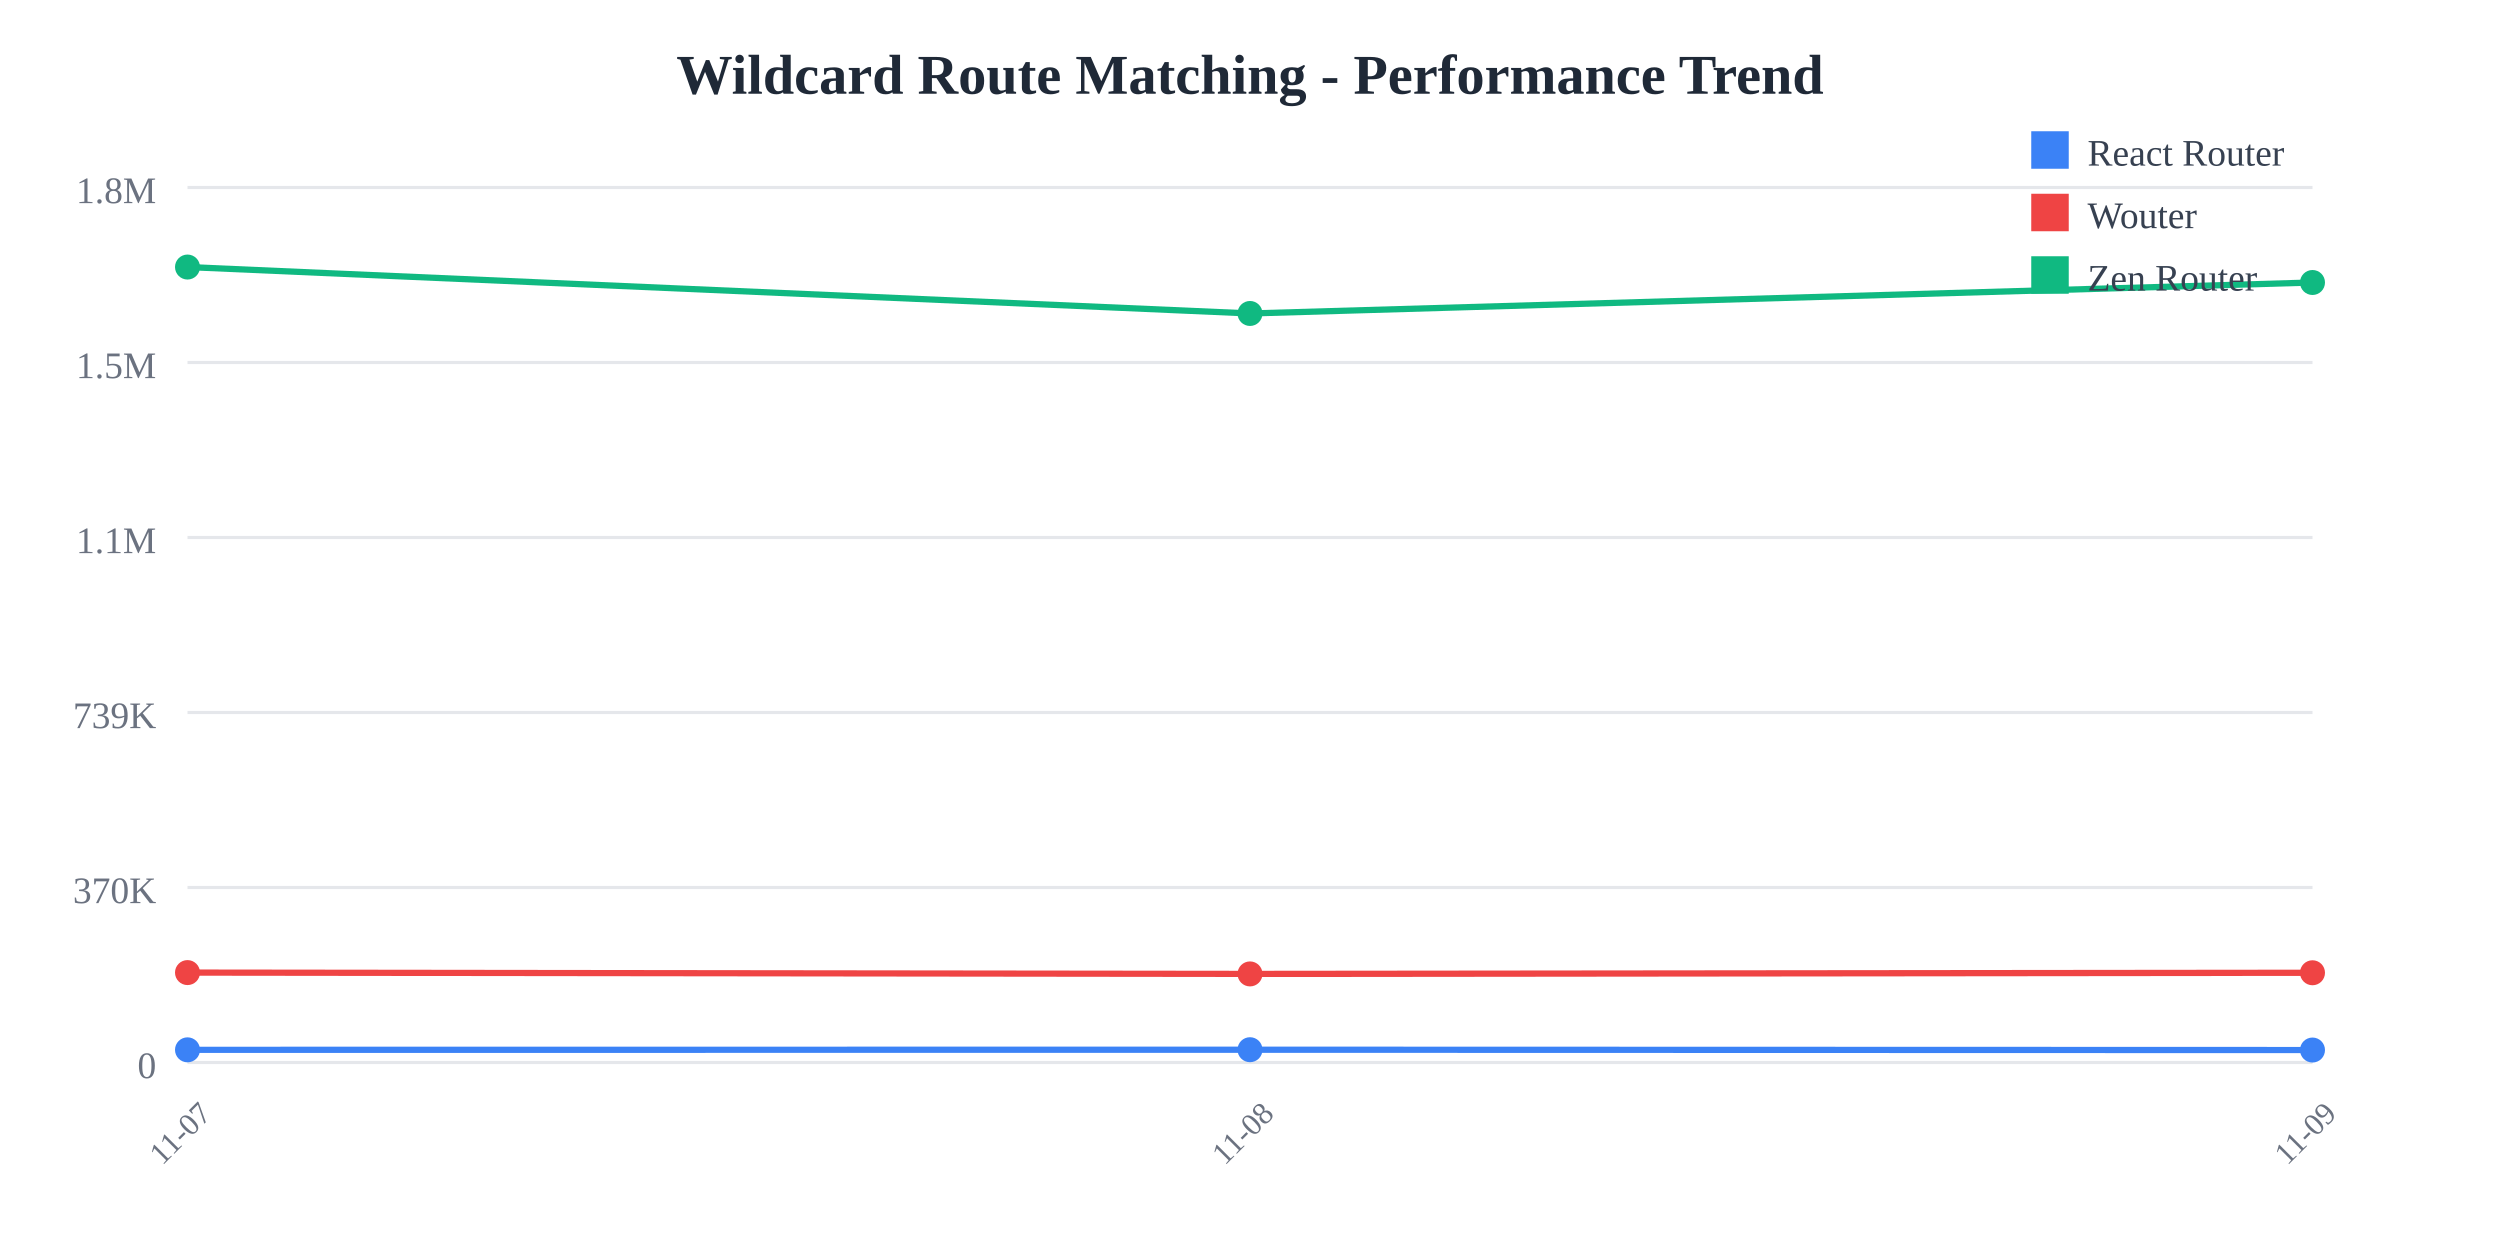
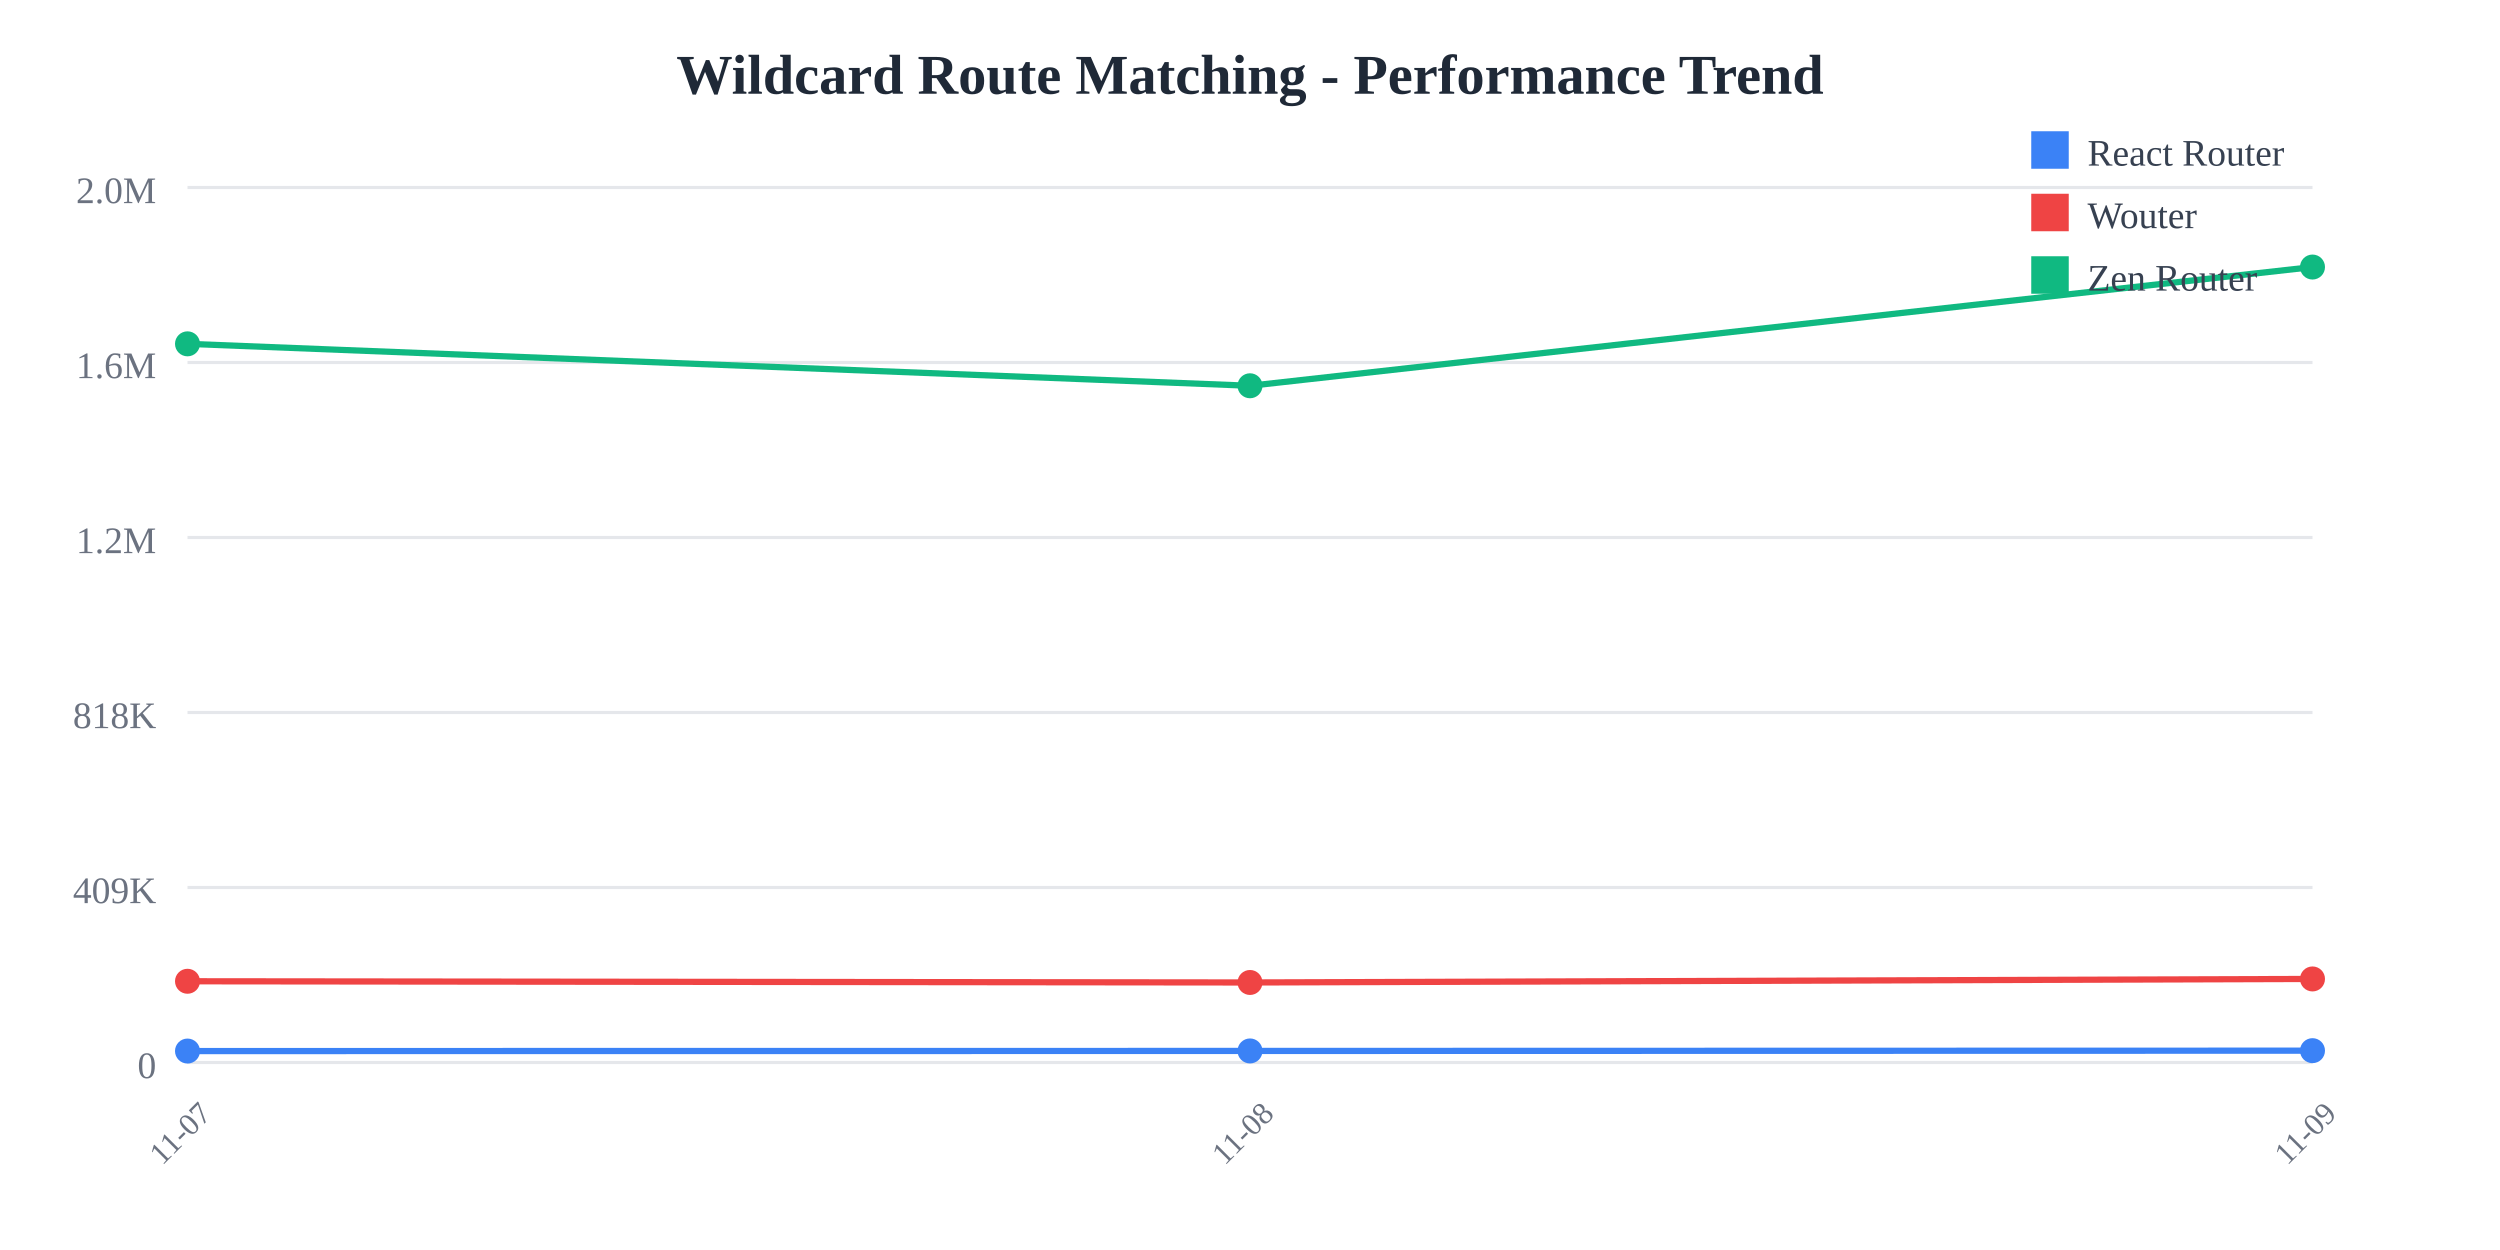
<svg xmlns="http://www.w3.org/2000/svg" width="800" height="400">
  <rect width="800" height="400" fill="white" />
  <text x="400" y="30" text-anchor="middle" font-size="18" font-weight="bold" fill="#1f2937">
    Wildcard Route Matching - Performance Trend
  </text>
  <line x1="60" y1="60" x2="740" y2="60" stroke="#e5e7eb" stroke-width="1" />
  <text x="50" y="65" text-anchor="end" font-size="12" fill="#6b7280">
-     1.8M
+     2.0M
  </text>
  <line x1="60" y1="116" x2="740" y2="116" stroke="#e5e7eb" stroke-width="1" />
  <text x="50" y="121" text-anchor="end" font-size="12" fill="#6b7280">
-     1.5M
+     1.6M
  </text>
  <line x1="60" y1="172" x2="740" y2="172" stroke="#e5e7eb" stroke-width="1" />
  <text x="50" y="177" text-anchor="end" font-size="12" fill="#6b7280">
-     1.1M
+     1.2M
  </text>
  <line x1="60" y1="228" x2="740" y2="228" stroke="#e5e7eb" stroke-width="1" />
  <text x="50" y="233" text-anchor="end" font-size="12" fill="#6b7280">
-     739K
+     818K
  </text>
  <line x1="60" y1="284" x2="740" y2="284" stroke="#e5e7eb" stroke-width="1" />
  <text x="50" y="289" text-anchor="end" font-size="12" fill="#6b7280">
-     370K
+     409K
  </text>
  <line x1="60" y1="340" x2="740" y2="340" stroke="#e5e7eb" stroke-width="1" />
  <text x="50" y="345" text-anchor="end" font-size="12" fill="#6b7280">
    0
  </text>
  <text x="60" y="365" text-anchor="middle" font-size="10" fill="#6b7280" transform="rotate(-45, 60, 365)">
    11-07
  </text>
  <text x="400" y="365" text-anchor="middle" font-size="10" fill="#6b7280" transform="rotate(-45, 400, 365)">
    11-08
  </text>
  <text x="740" y="365" text-anchor="middle" font-size="10" fill="#6b7280" transform="rotate(-45, 740, 365)">
    11-09
  </text>
-   <polyline points="60,335.948 400,335.908 740,336.012" fill="none" stroke="#3b82f6" stroke-width="2" />
-   <circle cx="60" cy="335.948" r="4" fill="#3b82f6" />
-   <circle cx="400" cy="335.908" r="4" fill="#3b82f6" />
-   <circle cx="740" cy="336.012" r="4" fill="#3b82f6" />
-   <polyline points="60,311.228 400,311.654 740,311.285" fill="none" stroke="#ef4444" stroke-width="2" />
-   <circle cx="60" cy="311.228" r="4" fill="#ef4444" />
-   <circle cx="400" cy="311.654" r="4" fill="#ef4444" />
-   <circle cx="740" cy="311.285" r="4" fill="#ef4444" />
-   <polyline points="60,85.455 400,100.309 740,90.398" fill="none" stroke="#10b981" stroke-width="2" />
-   <circle cx="60" cy="85.455" r="4" fill="#10b981" />
-   <circle cx="400" cy="100.309" r="4" fill="#10b981" />
-   <circle cx="740" cy="90.398" r="4" fill="#10b981" />
+   <polyline points="60,336.339 400,336.303 740,336.212" fill="none" stroke="#3b82f6" stroke-width="2" />
+   <circle cx="60" cy="336.339" r="4" fill="#3b82f6" />
+   <circle cx="400" cy="336.303" r="4" fill="#3b82f6" />
+   <circle cx="740" cy="336.212" r="4" fill="#3b82f6" />
+   <polyline points="60,314.006 400,314.391 740,313.262" fill="none" stroke="#ef4444" stroke-width="2" />
+   <circle cx="60" cy="314.006" r="4" fill="#ef4444" />
+   <circle cx="400" cy="314.391" r="4" fill="#ef4444" />
+   <circle cx="740" cy="313.262" r="4" fill="#ef4444" />
+   <polyline points="60,110.027 400,123.448 740,85.455" fill="none" stroke="#10b981" stroke-width="2" />
+   <circle cx="60" cy="110.027" r="4" fill="#10b981" />
+   <circle cx="400" cy="123.448" r="4" fill="#10b981" />
+   <circle cx="740" cy="85.455" r="4" fill="#10b981" />
  <rect x="650" y="42" width="12" height="12" fill="#3b82f6" />
  <text x="668" y="53" font-size="12" fill="#374151">React Router</text>
  <rect x="650" y="62" width="12" height="12" fill="#ef4444" />
  <text x="668" y="73" font-size="12" fill="#374151">Wouter</text>
  <rect x="650" y="82" width="12" height="12" fill="#10b981" />
  <text x="668" y="93" font-size="12" fill="#374151">Zen Router</text>
</svg>
